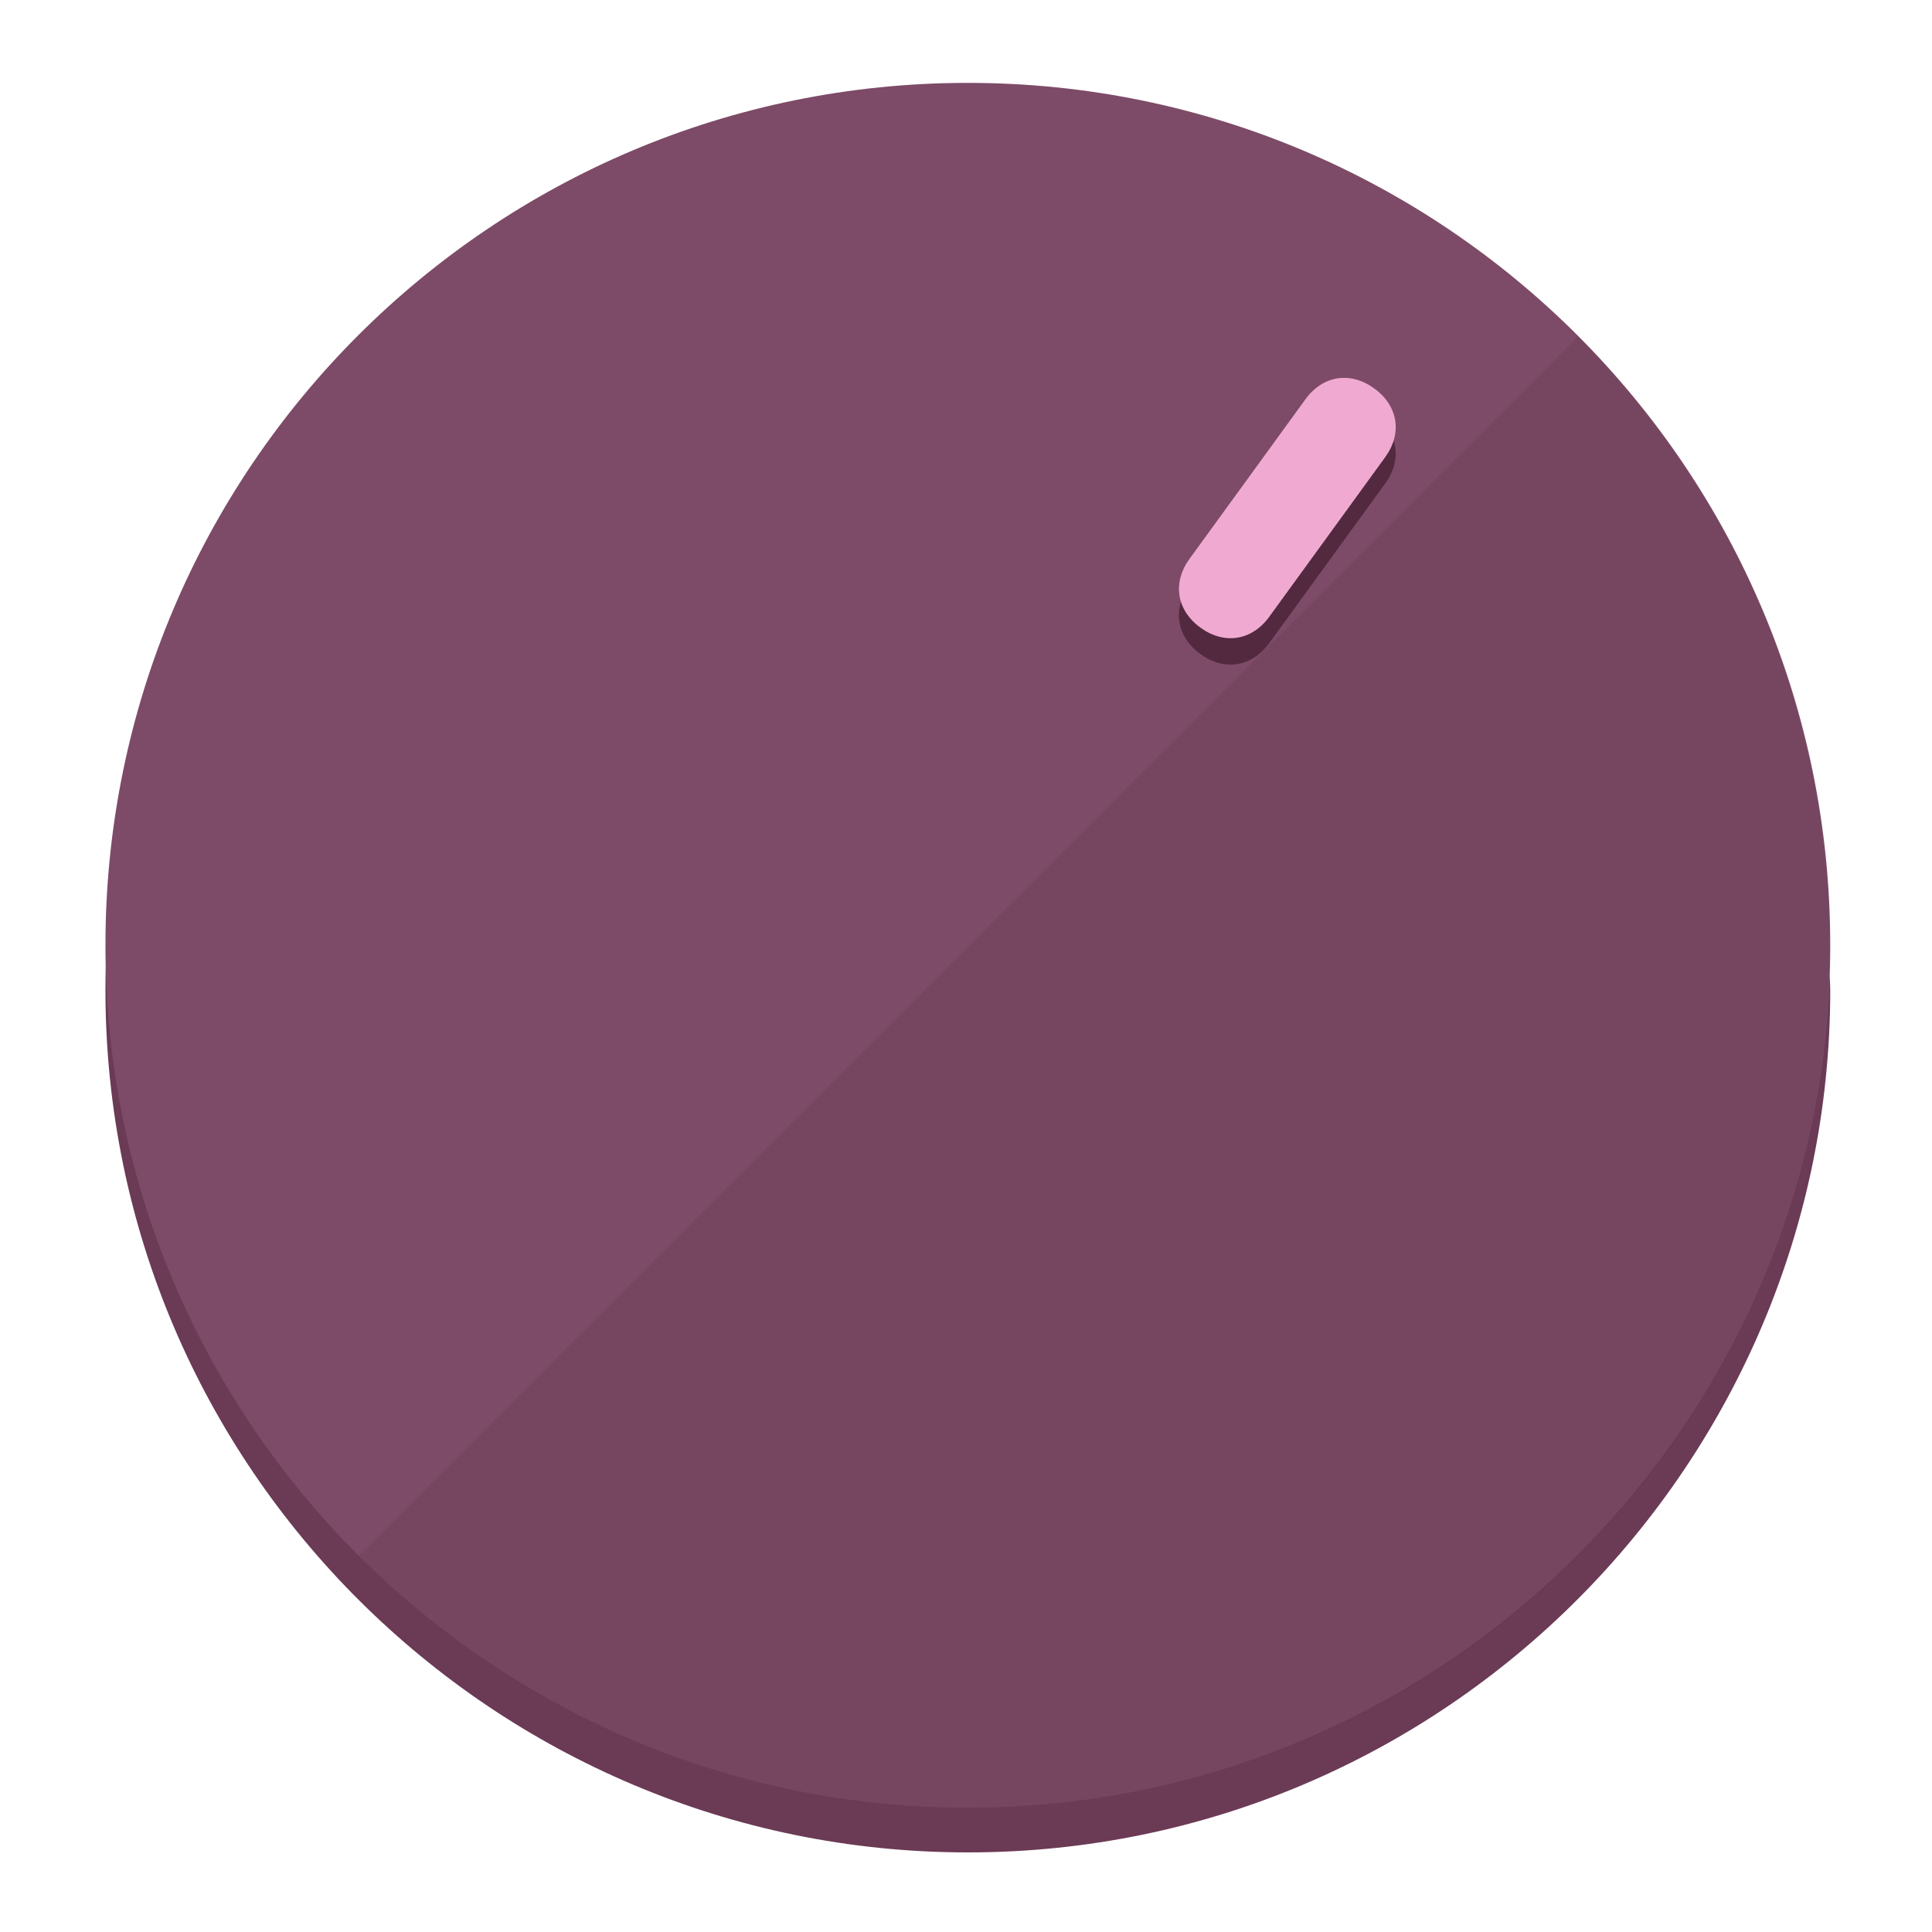
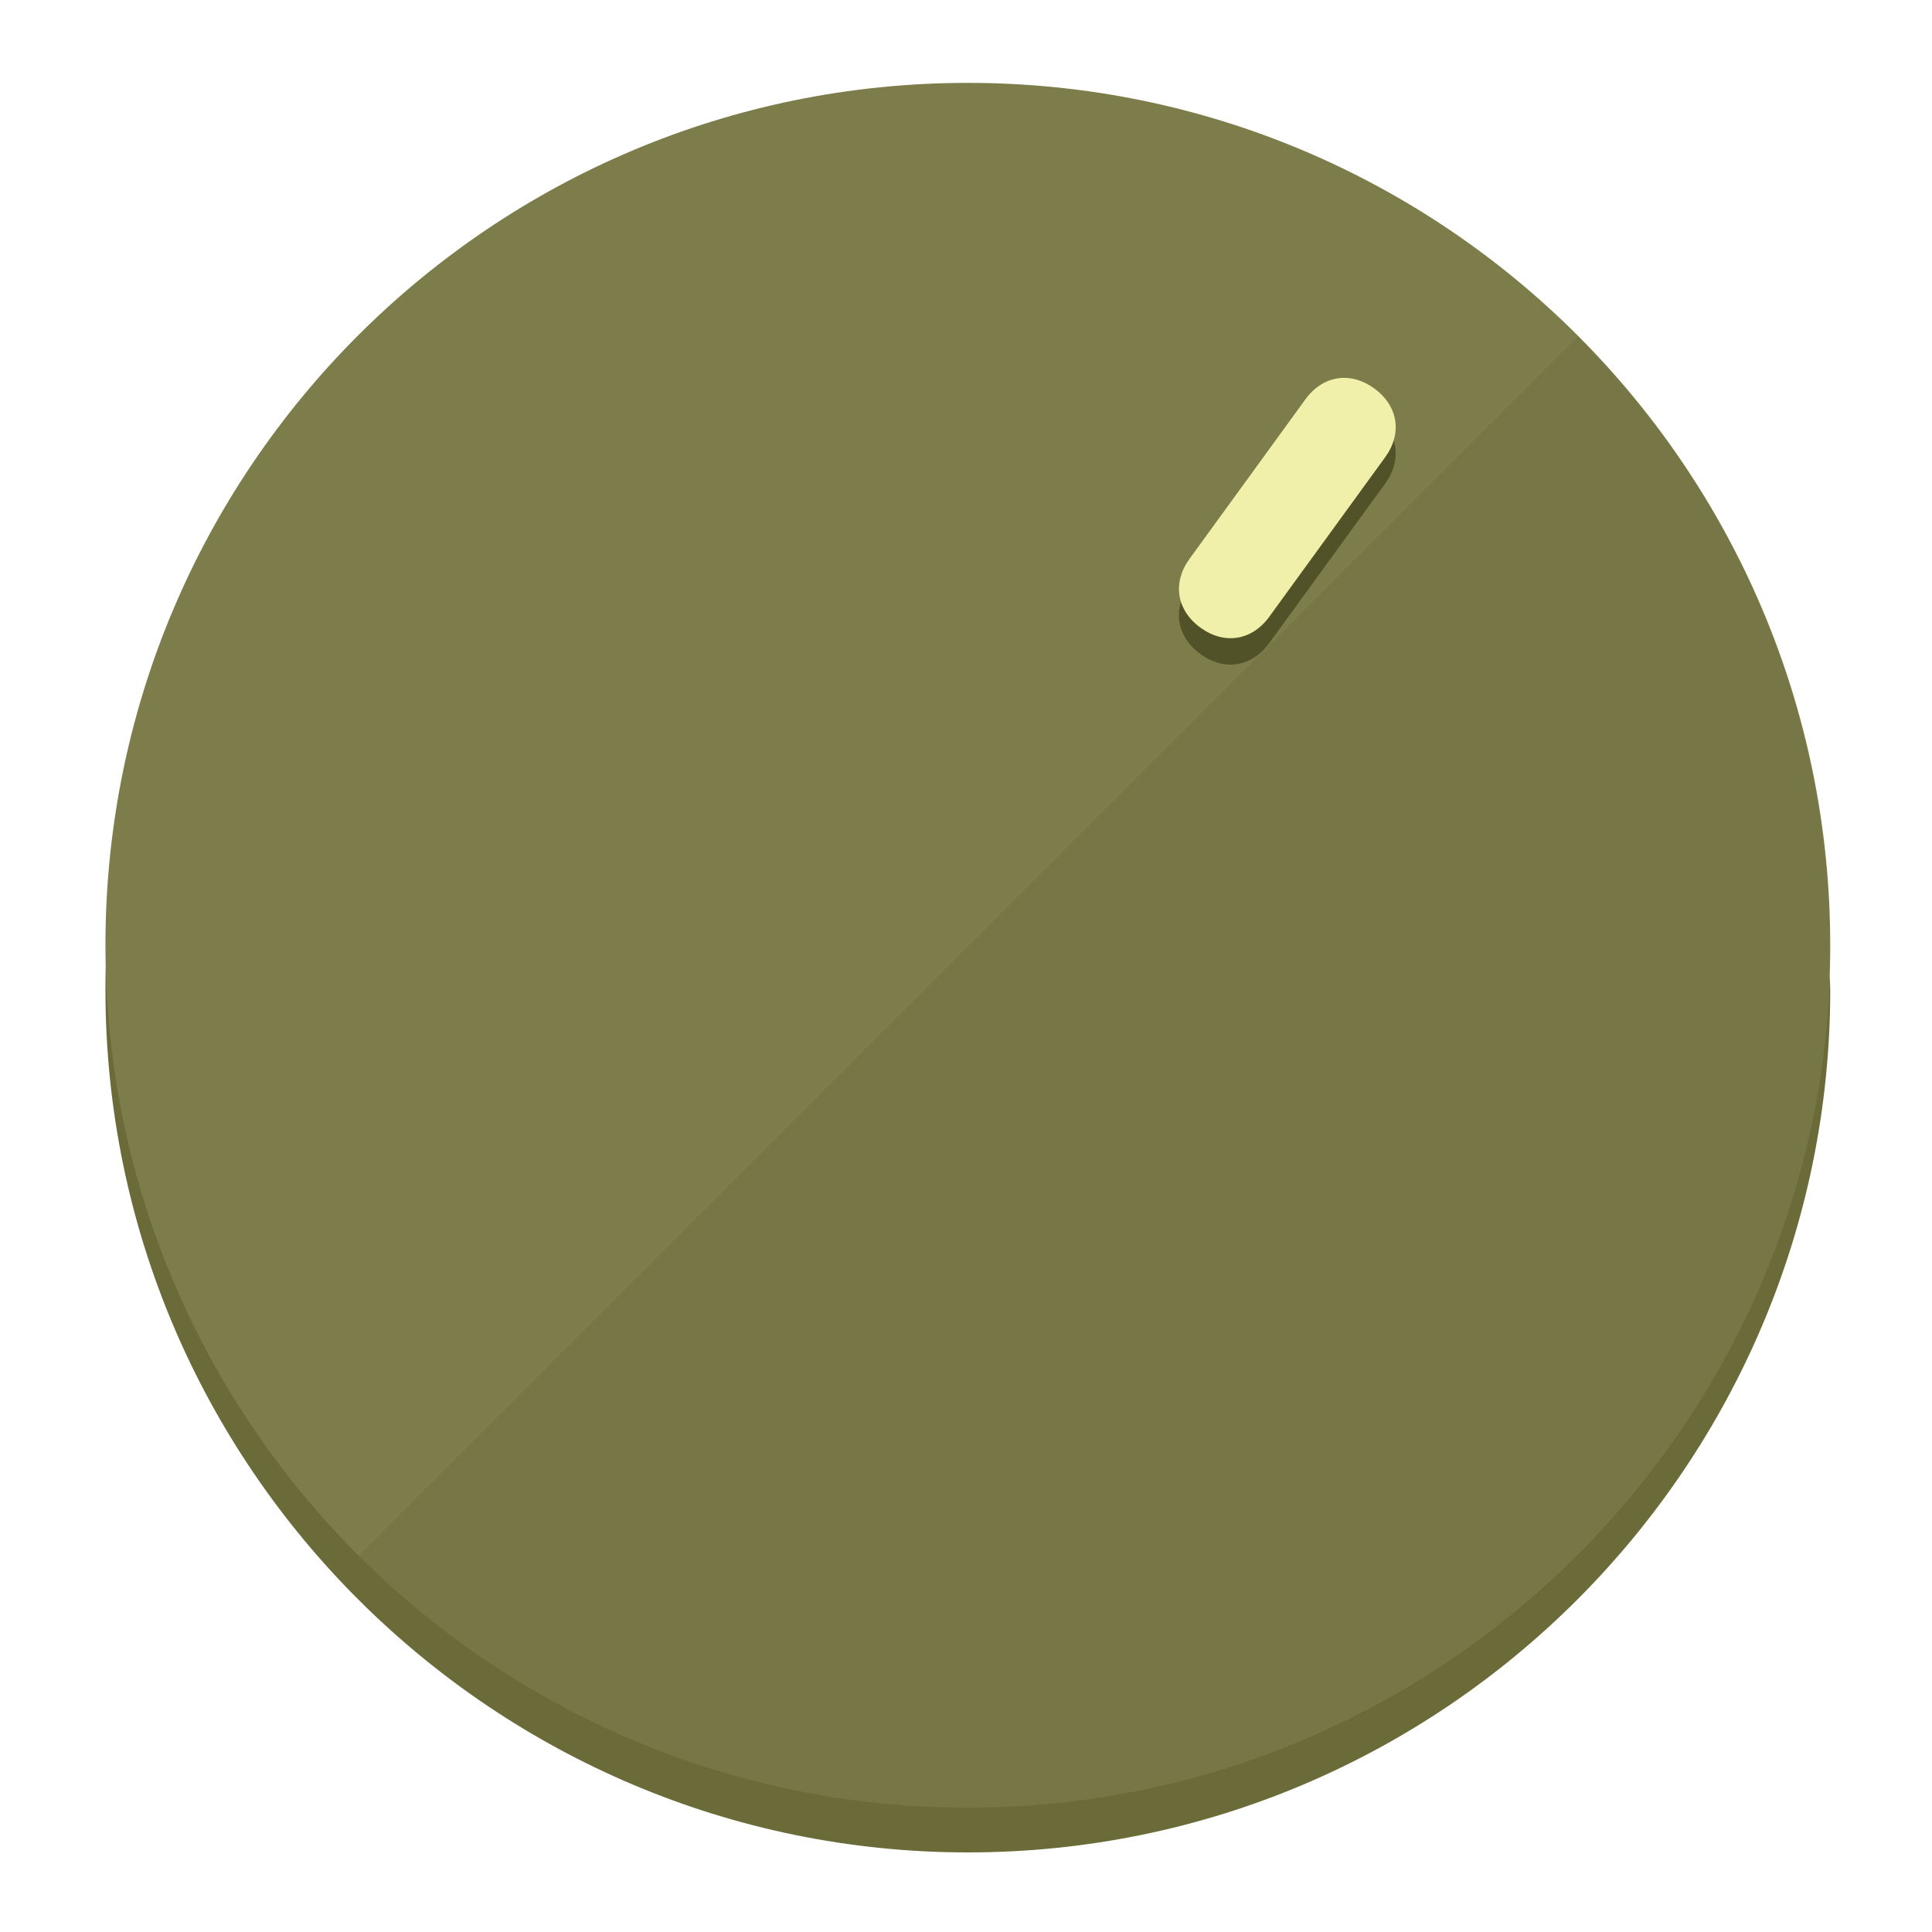
<svg xmlns="http://www.w3.org/2000/svg" height="120px" width="120px" version="1.1" id="Layer_1" viewBox="0 0 496.8 496.8" xml:space="preserve">
  <defs id="defs23" />
  <g id="g3158">
-     <path style="display:inline;fill:#6B3A55;fill-opacity:1;stroke-width:1.584" d="m 248.875,445.92 c 116.582,0 212.89,-91.238 220.493,-205.286 0,5.069 1.267,8.87 1.267,13.939 0,121.651 -98.842,221.76 -221.76,221.76 -121.651,0 -221.76,-98.842 -221.76,-221.76 0,-5.069 0,-8.87 1.267,-13.939 7.603,114.048 103.91,205.286 220.493,205.286 z" id="path8" />
-     <circle style="display:inline;fill:#7D4B67;fill-opacity:1;stroke-width:1.584" cx="248.875" cy="243.071" r="221.76" id="circle12" />
-     <path style="display:inline;fill:#52293F;fill-opacity:0.154;stroke-width:1.587" d="m 405.744,86.606 c 86.308,86.308 86.308,227.193 0,313.5 -86.308,86.308 -227.193,86.308 -313.5,0" id="path14" />
+     <path style="display:inline;fill:#6B6B3A;fill-opacity:1;stroke-width:1.584" d="m 248.875,445.92 c 116.582,0 212.89,-91.238 220.493,-205.286 0,5.069 1.267,8.87 1.267,13.939 0,121.651 -98.842,221.76 -221.76,221.76 -121.651,0 -221.76,-98.842 -221.76,-221.76 0,-5.069 0,-8.87 1.267,-13.939 7.603,114.048 103.91,205.286 220.493,205.286 z" id="path8" />
+     <circle style="display:inline;fill:#7D7D4B;fill-opacity:1;stroke-width:1.584" cx="248.875" cy="243.071" r="221.76" id="circle12" />
+     <path style="display:inline;fill:#525229;fill-opacity:0.154;stroke-width:1.587" d="m 405.744,86.606 c 86.308,86.308 86.308,227.193 0,313.5 -86.308,86.308 -227.193,86.308 -313.5,0" id="path14" />
  </g>
  <g id="g3198">
    <circle style="display:none;fill:#000000;fill-opacity:0;stroke-width:1.584" cx="344.188" cy="51.017" r="221.76" id="circle12-3" transform="rotate(36)" />
-     <path style="display:inline;fill:#52293F;fill-opacity:1;stroke-width:1.584" d="m 326.375,165.375 c -4.469,6.151 -11.549,7.272 -17.7,2.803 v 0 c -6.151,-4.469 -7.273,-11.549 -2.803,-17.7 l 29.794,-41.007 c 4.469,-6.151 11.549,-7.272 17.7,-2.803 v 0 c 6.151,4.469 7.272,11.549 2.803,17.7 z" id="path3789" />
-     <path style="display:inline;fill:#F0AAD1;stroke-width:1.584" d="m 326.385,158.59 c -4.469,6.151 -11.549,7.272 -17.7,2.803 v 0 c -6.151,-4.469 -7.272,-11.549 -2.803,-17.7 l 29.794,-41.007 c 4.469,-6.151 11.549,-7.273 17.7,-2.803 v 0 c 6.151,4.469 7.272,11.549 2.803,17.7 z" id="path915" />
+     <path style="display:inline;fill:#525229;fill-opacity:1;stroke-width:1.584" d="m 326.375,165.375 c -4.469,6.151 -11.549,7.272 -17.7,2.803 v 0 c -6.151,-4.469 -7.273,-11.549 -2.803,-17.7 l 29.794,-41.007 c 4.469,-6.151 11.549,-7.272 17.7,-2.803 v 0 c 6.151,4.469 7.272,11.549 2.803,17.7 z" id="path3789" />
+     <path style="display:inline;fill:#F0F0AA;stroke-width:1.584" d="m 326.385,158.59 c -4.469,6.151 -11.549,7.272 -17.7,2.803 v 0 c -6.151,-4.469 -7.272,-11.549 -2.803,-17.7 l 29.794,-41.007 c 4.469,-6.151 11.549,-7.273 17.7,-2.803 v 0 c 6.151,4.469 7.272,11.549 2.803,17.7 z" id="path915" />
  </g>
</svg>
